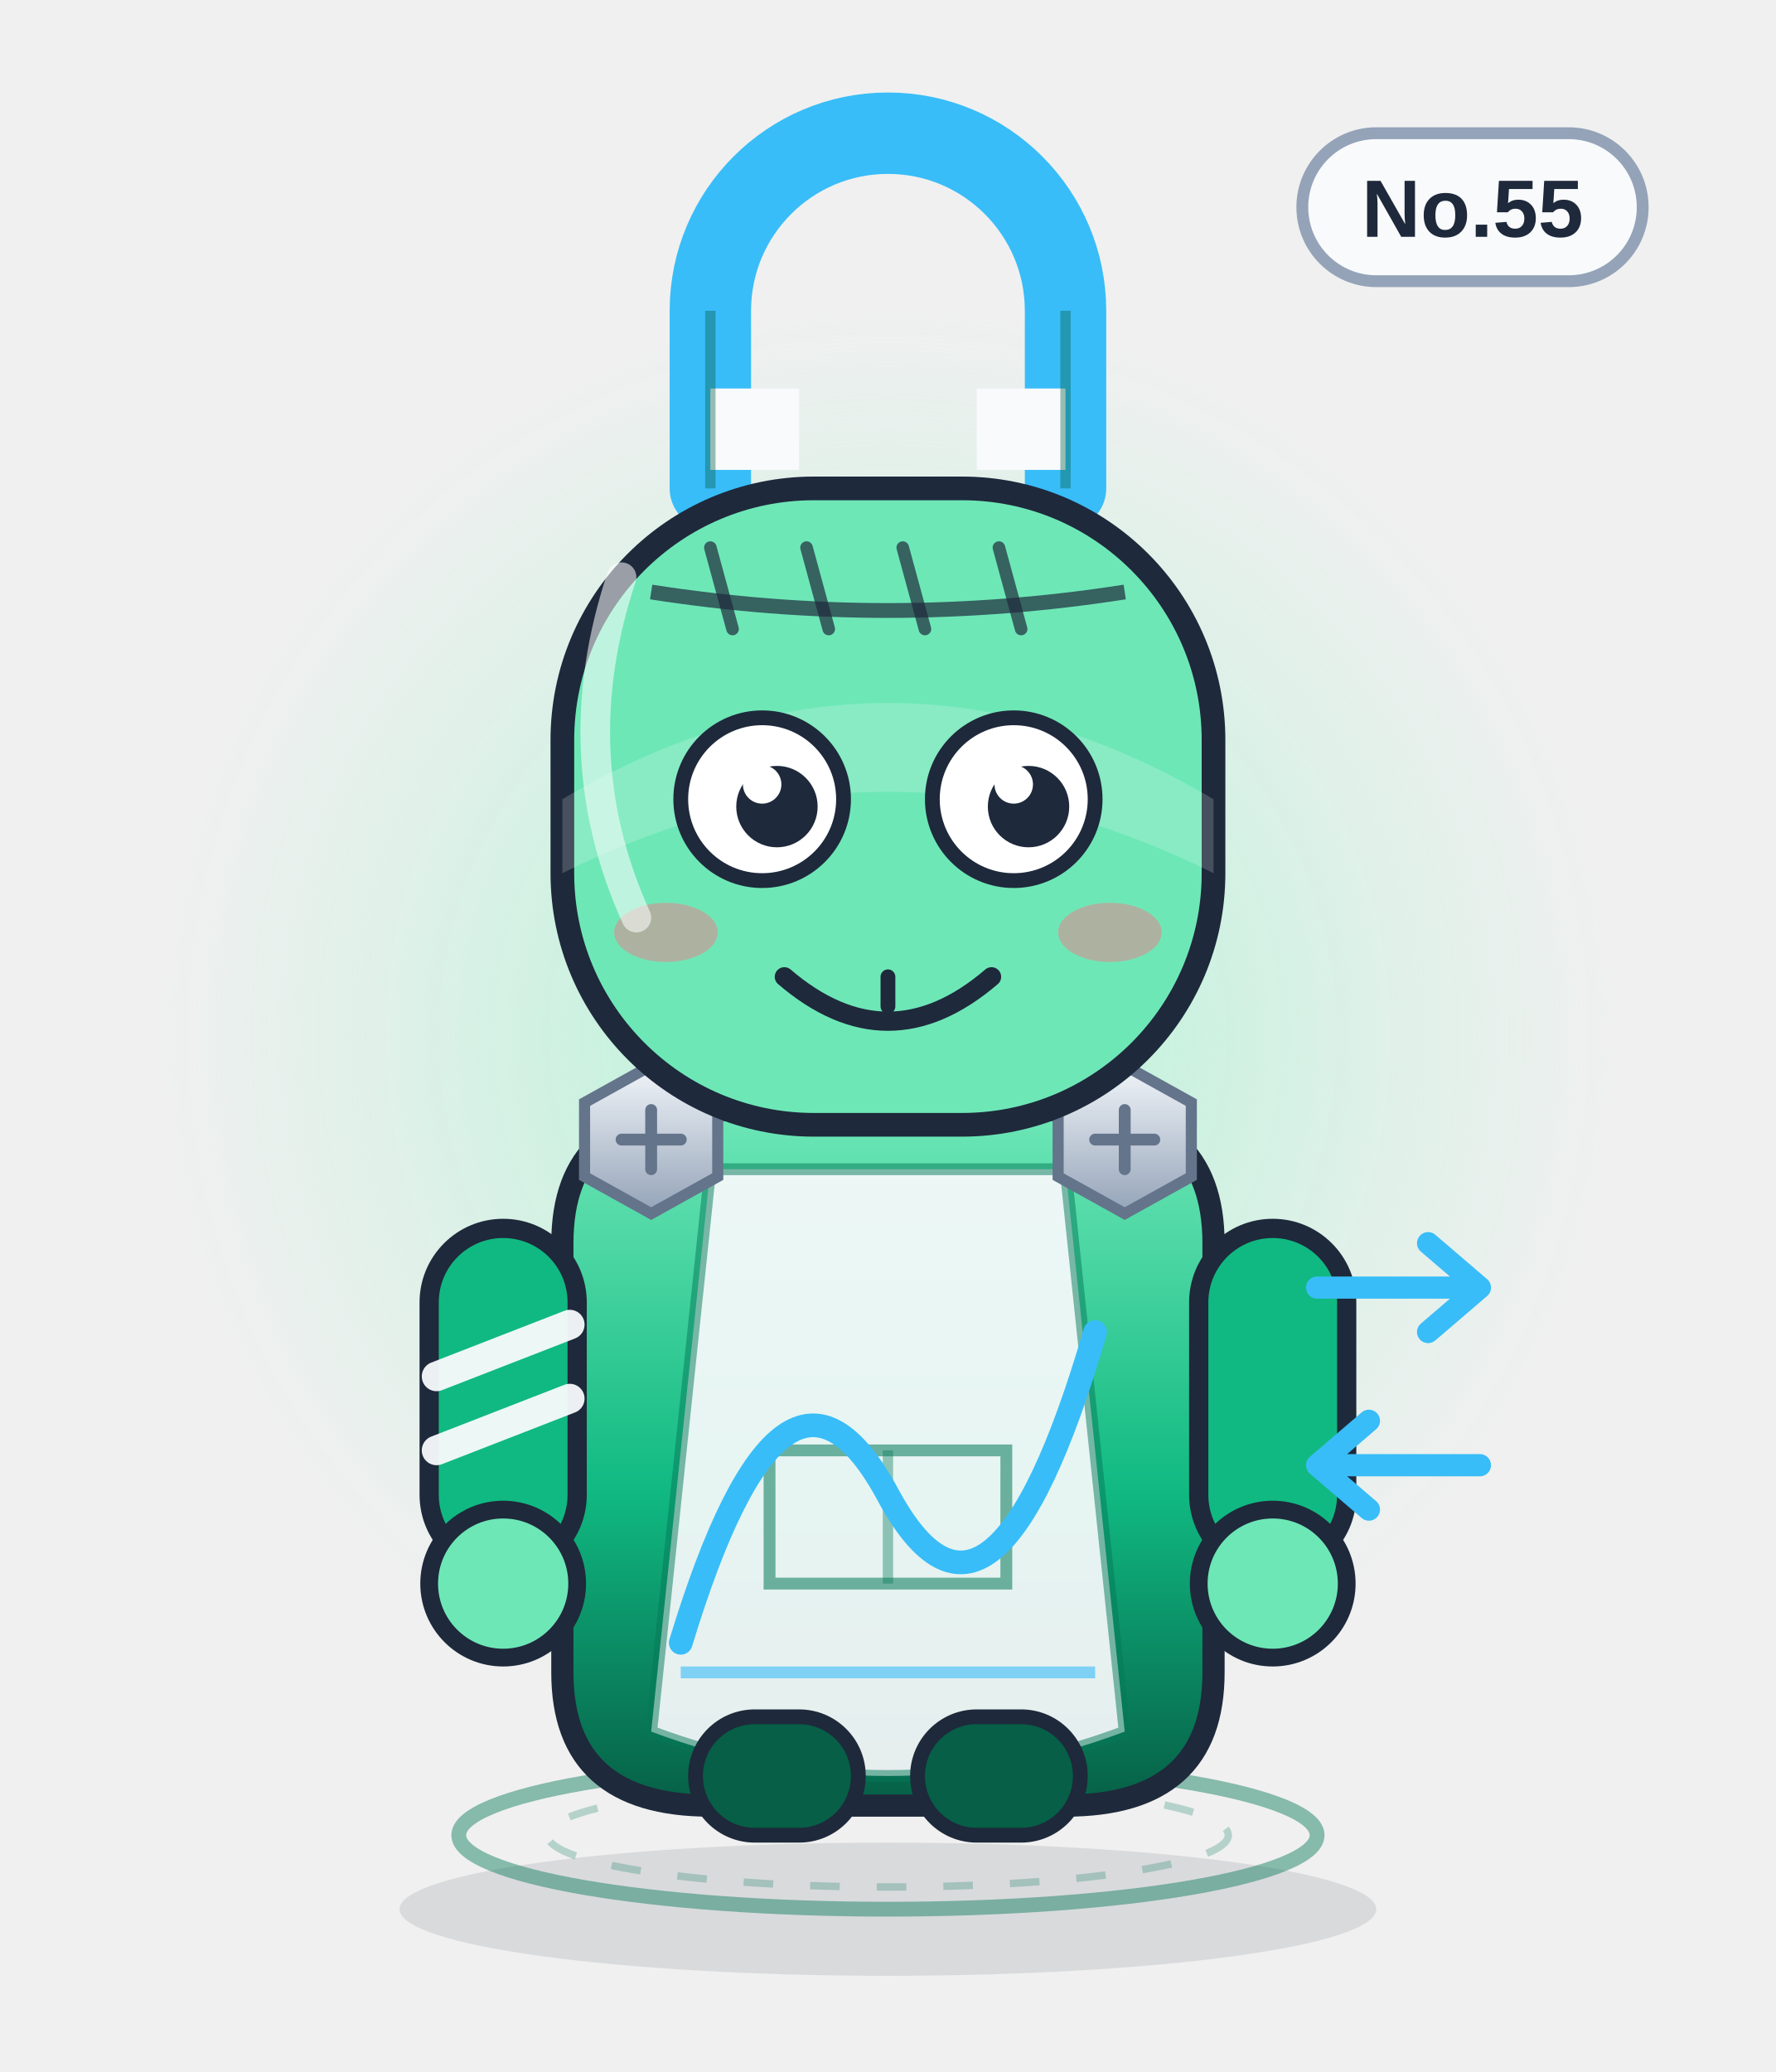
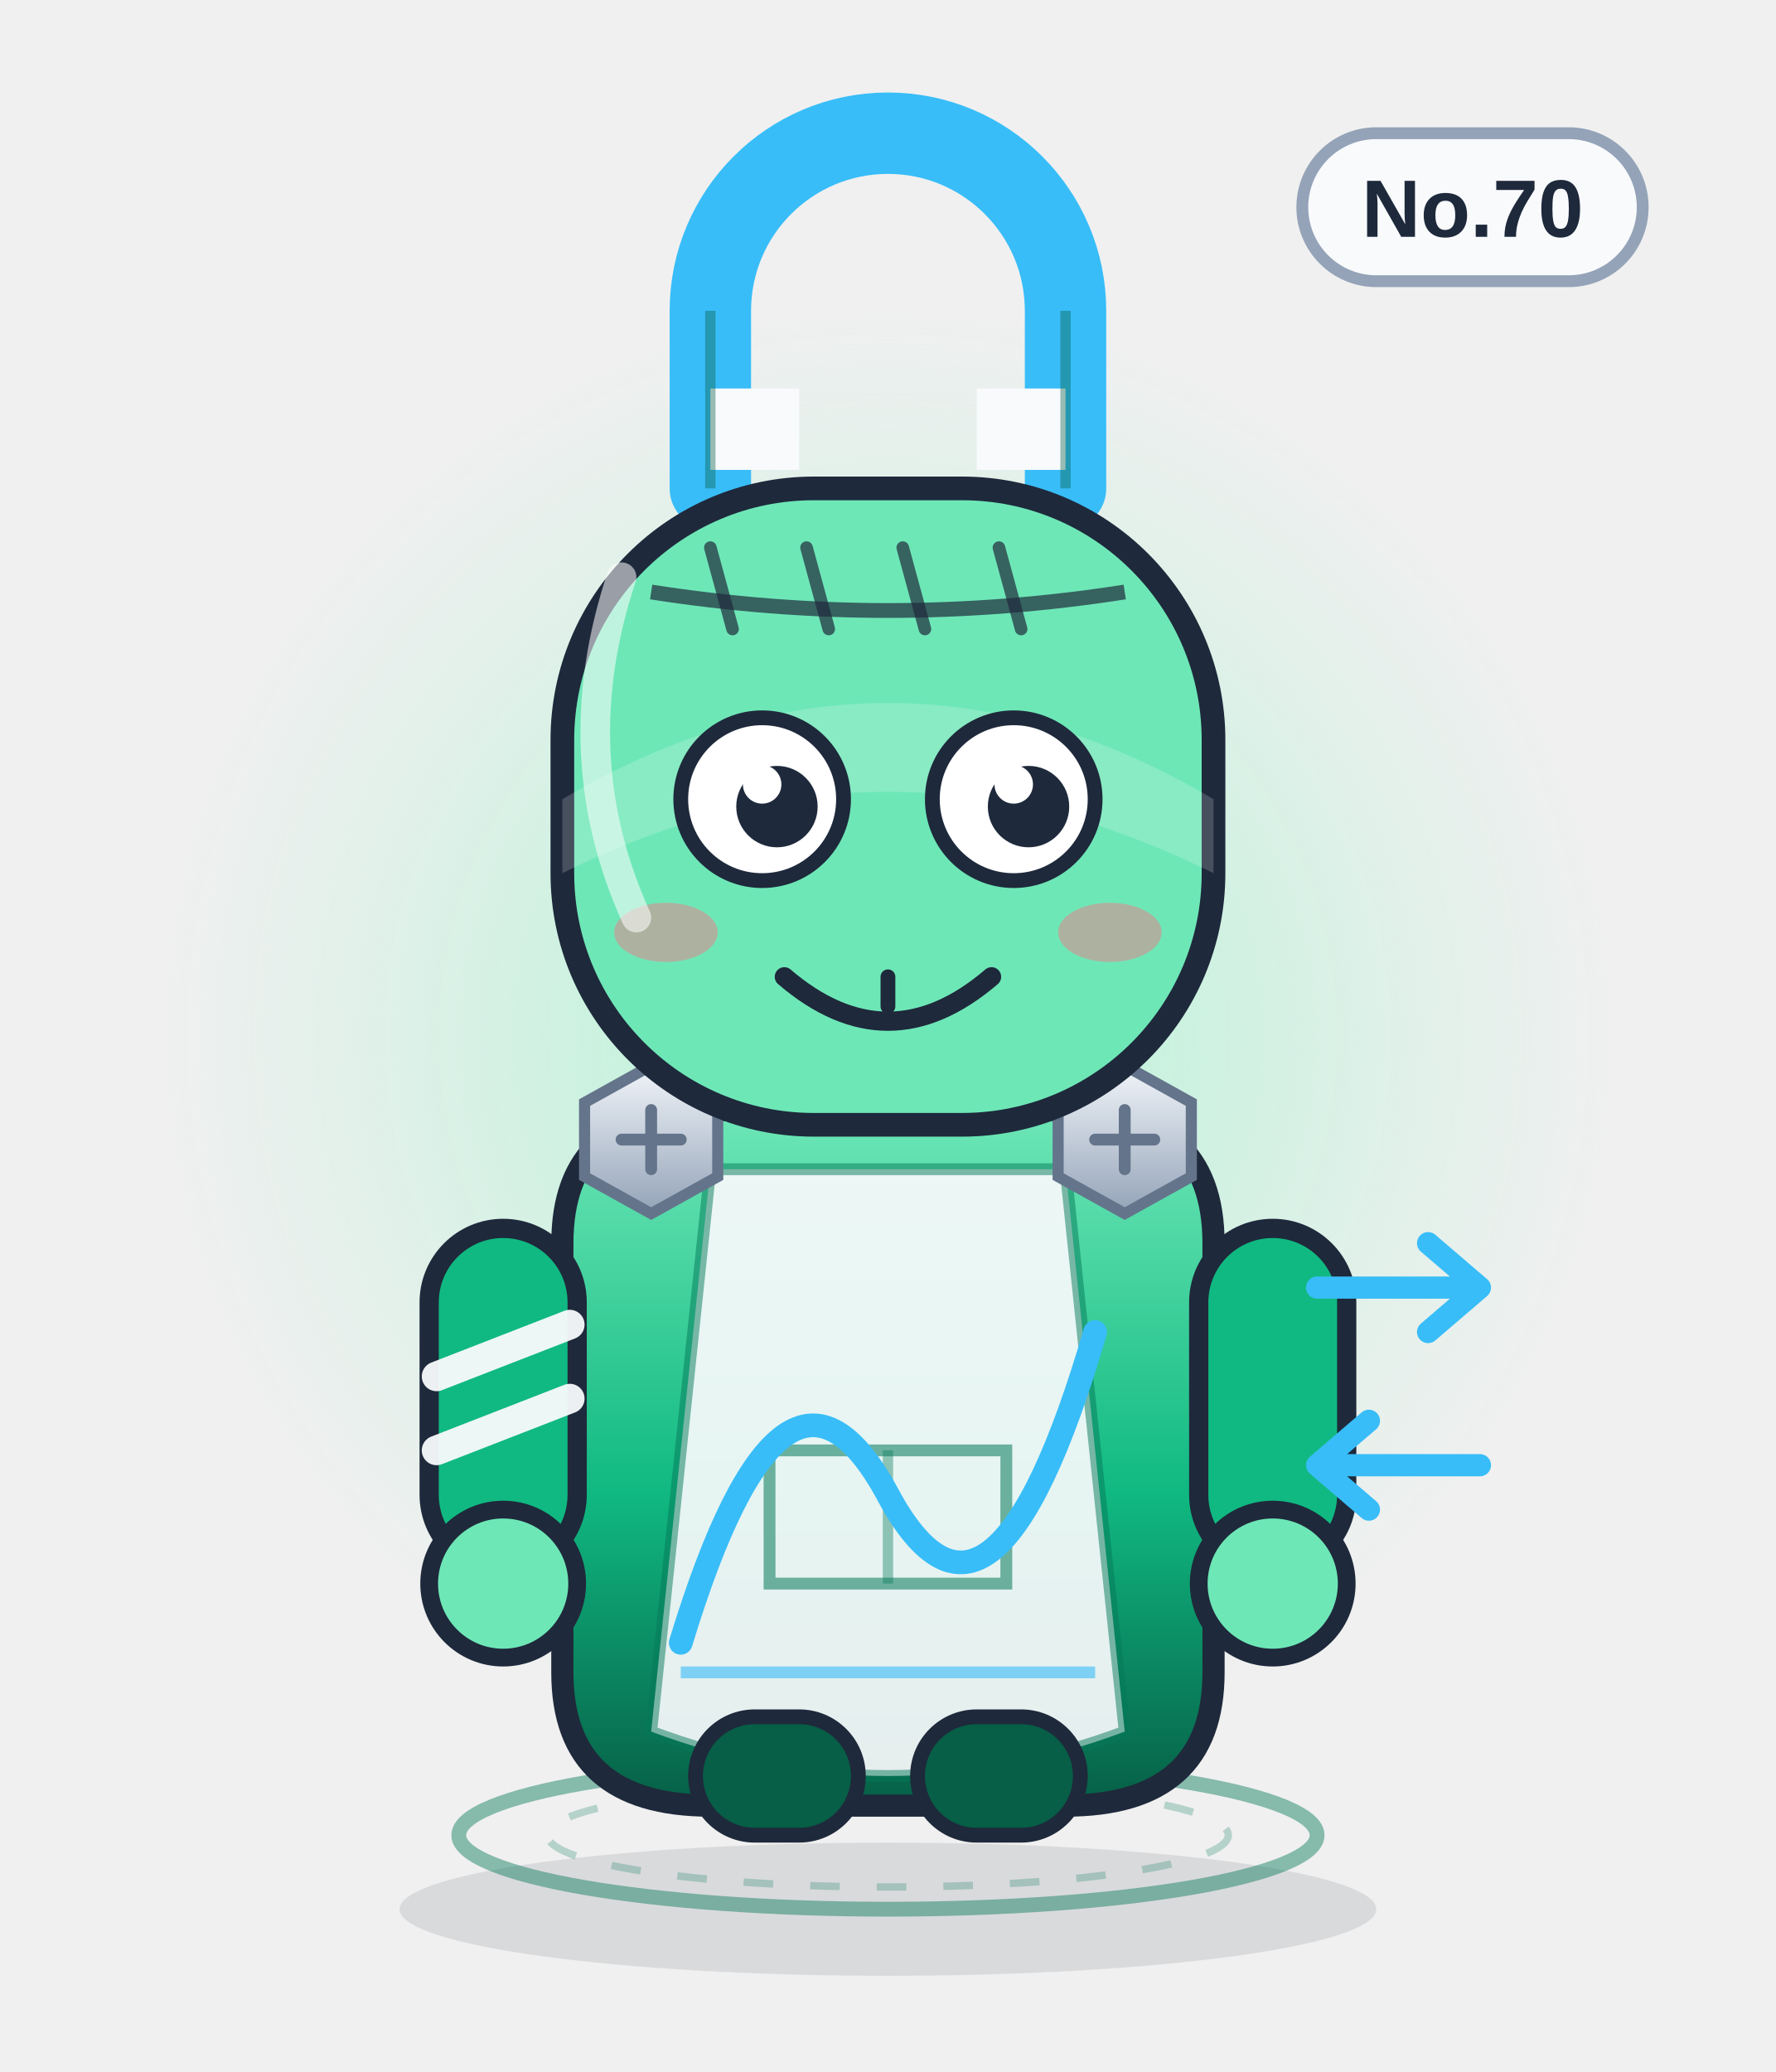
<svg xmlns="http://www.w3.org/2000/svg" viewBox="0 0 240 280" width="240" height="280" role="img" aria-label="共存兽">
  <defs>
    <linearGradient id="body" x1="0" y1="0" x2="0" y2="1">
      <stop offset="0" stop-color="#6ee7b7" />
      <stop offset=".55" stop-color="#10b981" />
      <stop offset="1" stop-color="#065f46" />
    </linearGradient>
    <linearGradient id="glass" x1="0" y1="0" x2="1" y2="1">
      <stop offset="0" stop-color="#ffffff" stop-opacity=".75" />
      <stop offset=".45" stop-color="#ffffff" stop-opacity=".08" />
      <stop offset="1" stop-color="#ffffff" stop-opacity=".35" />
    </linearGradient>
    <linearGradient id="metal" x1="0" y1="0" x2="0" y2="1">
      <stop offset="0" stop-color="#f1f5f9" />
      <stop offset="1" stop-color="#94a3b8" />
    </linearGradient>
    <radialGradient id="halo">
      <stop offset="0" stop-color="#a7f3d0" stop-opacity=".85" />
      <stop offset=".7" stop-color="#a7f3d0" stop-opacity=".22" />
      <stop offset="1" stop-color="#a7f3d0" stop-opacity="0" />
    </radialGradient>
    <radialGradient id="glow">
      <stop offset="0" stop-color="#38bdf8" stop-opacity=".9" />
      <stop offset="1" stop-color="#38bdf8" stop-opacity="0" />
    </radialGradient>
    <linearGradient id="robe" x1="0" y1="0" x2="0" y2="1">
      <stop offset="0" stop-color="#ffffff" />
      <stop offset="1" stop-color="#dbe4f0" />
    </linearGradient>
  </defs>
  <ellipse cx="120" cy="258" rx="66" ry="9" fill="#0f172a" opacity=".10" />
  <circle cx="120" cy="140" r="98" fill="url(#halo)" />
  <ellipse cx="120" cy="248" rx="58" ry="10" fill="none" stroke="#047857" stroke-width="2" opacity=".45" />
  <ellipse cx="120" cy="248" rx="46" ry="7" fill="none" stroke="#047857" stroke-width="1" opacity=".25" stroke-dasharray="4 5" />
  <g>
    <rect x="176" y="18" width="46" height="20" rx="10" fill="#f8fafc" stroke="#94a3b8" stroke-width="1.6" />
-     <text x="199" y="32" text-anchor="middle" font-family="Arial,Helvetica,sans-serif" font-size="11" font-weight="bold" fill="#1e293b">No.55</text>
+     <text x="199" y="32" text-anchor="middle" font-family="Arial,Helvetica,sans-serif" font-size="11" font-weight="bold" fill="#1e293b">No.70</text>
  </g>
  <path d="M96 66 v-24 a24 24 0 0 1 48 0 v24" fill="none" stroke="#38bdf8" stroke-width="11" stroke-linecap="round" />
  <path d="M96 58 h12 M132 58 h12" stroke="#f8fafc" stroke-width="11" />
  <path d="M96 42 v24 M144 42 v24" stroke="#065f46" stroke-width="1.4" opacity=".4" />
  <path d="M76 168 q0 -18 20 -18 h48 q20 0 20 18 v58 q0 18 -20 18 h-48 q-20 0 -20 -18z" fill="url(#body)" stroke="#1e293b" stroke-width="3" />
  <path d="M96 158 h48 l8 76 q-32 12 -64 0z" fill="#f8fafc" opacity=".92" />
  <path d="M96 158 h48 l8 76 q-32 12 -64 0z" fill="none" stroke="#047857" stroke-width="1.6" opacity=".5" />
  <path d="M104 196 h32 v18 h-32z" fill="none" stroke="#047857" stroke-width="1.6" opacity=".55" />
  <path d="M120 196 v18" stroke="#047857" stroke-width="1.4" opacity=".4" />
  <g>
    <rect x="58" y="166" width="20" height="46" rx="10" fill="#10b981" stroke="#1e293b" stroke-width="2.6" />
    <rect x="162" y="166" width="20" height="46" rx="10" fill="#10b981" stroke="#1e293b" stroke-width="2.6" />
    <circle cx="68" cy="214" r="10" fill="#6ee7b7" stroke="#1e293b" stroke-width="2.4" />
    <circle cx="172" cy="214" r="10" fill="#6ee7b7" stroke="#1e293b" stroke-width="2.4" />
    <path d="M59 186 l18 -7 M59 196 l18 -7" stroke="#f8fafc" stroke-width="4" stroke-linecap="round" opacity=".95" />
  </g>
  <rect x="94" y="232" width="22" height="16" rx="8" fill="#065f46" stroke="#1e293b" stroke-width="2" />
  <rect x="124" y="232" width="22" height="16" rx="8" fill="#065f46" stroke="#1e293b" stroke-width="2" />
  <g transform="translate(88 154)">
    <polygon points="-9,-5 0,-10 9,-5 9,5 0,10 -9,5" fill="url(#metal)" stroke="#64748b" stroke-width="1.5" />
    <path d="M-4 0 H4 M0 -4 V4" stroke="#64748b" stroke-width="1.6" stroke-linecap="round" />
  </g>
  <g transform="translate(152 154)">
    <polygon points="-9,-5 0,-10 9,-5 9,5 0,10 -9,5" fill="url(#metal)" stroke="#64748b" stroke-width="1.5" />
    <path d="M-4 0 H4 M0 -4 V4" stroke="#64748b" stroke-width="1.6" stroke-linecap="round" />
  </g>
  <path d="M92 222 q14 -46 28 -20 t28 -22" fill="none" stroke="#38bdf8" stroke-width="3.2" stroke-linecap="round" />
  <path d="M92 226 h56" stroke="#38bdf8" stroke-width="1.6" opacity=".6" />
  <rect x="76" y="66" width="88" height="86" rx="34" fill="#6ee7b7" stroke="#1e293b" stroke-width="3.2" />
  <path d="M76 108 q44 -26 88 0 v10 q-44 -22 -88 0z" fill="#fff" opacity=".18" />
  <path d="M88 80 Q120 85 152 80" fill="none" stroke="#1e293b" stroke-width="2" opacity=".7" />
  <path d="M96 74 l3 11" stroke="#1e293b" stroke-width="1.7" stroke-linecap="round" opacity=".7" />
  <path d="M109 74 l3 11" stroke="#1e293b" stroke-width="1.7" stroke-linecap="round" opacity=".7" />
  <path d="M122 74 l3 11" stroke="#1e293b" stroke-width="1.7" stroke-linecap="round" opacity=".7" />
  <path d="M135 74 l3 11" stroke="#1e293b" stroke-width="1.7" stroke-linecap="round" opacity=".7" />
  <circle cx="103" cy="108" r="11" fill="#fff" stroke="#1e293b" stroke-width="2" />
  <circle cx="105" cy="109" r="5.5" fill="#1e293b" />
  <circle cx="103" cy="106" r="2.6" fill="#fff" />
  <circle cx="137" cy="108" r="11" fill="#fff" stroke="#1e293b" stroke-width="2" />
  <circle cx="139" cy="109" r="5.5" fill="#1e293b" />
  <circle cx="137" cy="106" r="2.6" fill="#fff" />
  <g transform="translate(0 0)">
    <path d="M106 132 q14 12 28 0" fill="none" stroke="#1e293b" stroke-width="2.6" stroke-linecap="round" />
    <path d="M120 132 v4" stroke="#1e293b" stroke-width="2" stroke-linecap="round" />
  </g>
  <ellipse cx="90" cy="126" rx="7" ry="4" fill="#fb7185" opacity=".45" />
  <ellipse cx="150" cy="126" rx="7" ry="4" fill="#fb7185" opacity=".45" />
  <path d="M178 174 h22 m0 0 l-7 -6 m7 6 l-7 6" stroke="#38bdf8" stroke-width="3" fill="none" stroke-linecap="round" stroke-linejoin="round" />
  <path d="M200 198 h-22 m0 0 l7 -6 m-7 6 l7 6" stroke="#38bdf8" stroke-width="3" fill="none" stroke-linecap="round" stroke-linejoin="round" />
  <path d="M84 78 q-8 24 2 46" fill="none" stroke="#fff" stroke-width="4" stroke-linecap="round" opacity=".55" />
</svg>
